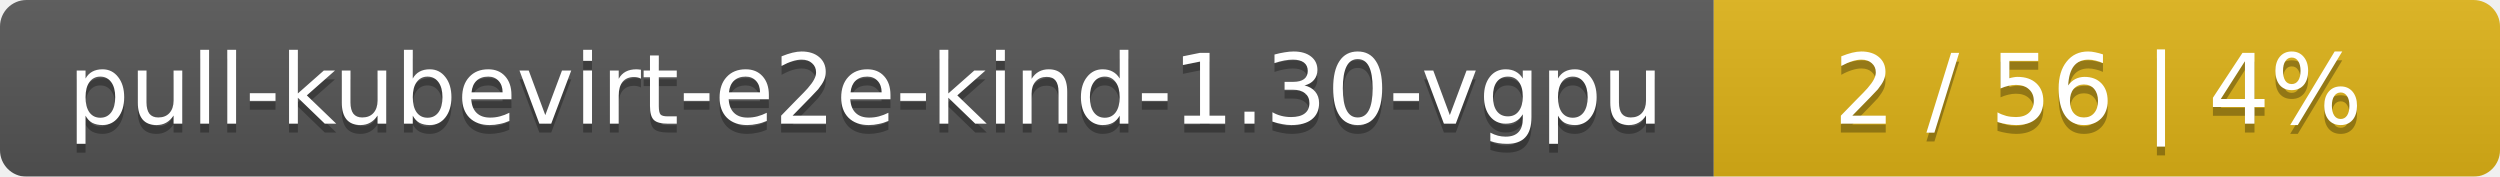
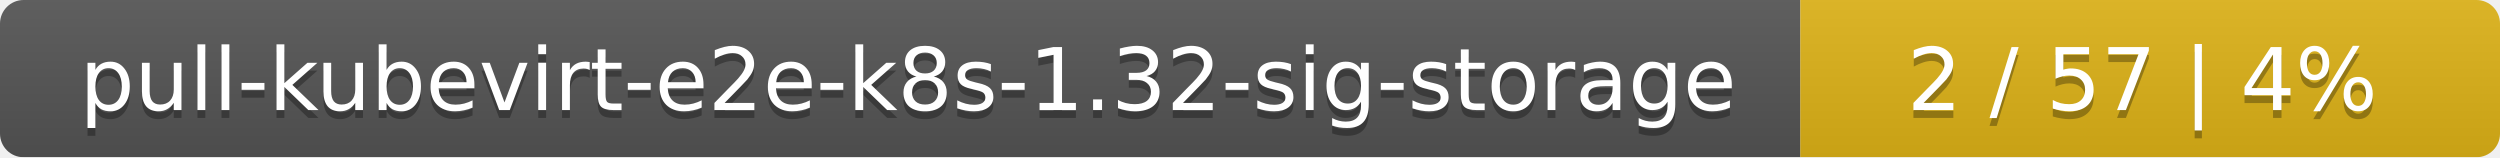
- <svg xmlns="http://www.w3.org/2000/svg" width="283" height="20">
+ <svg xmlns="http://www.w3.org/2000/svg" width="318" height="20">
  <linearGradient id="smooth" x2="0" y2="100%">
    <stop offset="0" stop-color="#bbb" stop-opacity=".1" />
    <stop offset="1" stop-opacity=".1" />
  </linearGradient>
  <mask id="round">
-     <rect width="283" height="20" rx="3" fill="#fff" />
+     <rect width="318" height="20" rx="3" fill="#fff" />
  </mask>
  <g mask="url(#round)">
-     <rect width="194" height="20" fill="#555" />
-     <rect x="194" width="89" height="20" fill="#dfb317" />
-     <rect width="283" height="20" fill="url(#smooth)" />
+     <rect width="229" height="20" fill="#555" />
+     <rect x="229" width="89" height="20" fill="#dfb317" />
+     <rect width="318" height="20" fill="url(#smooth)" />
  </g>
  <g fill="#fff" text-anchor="middle" font-family="DejaVu Sans,Verdana,Geneva,sans-serif" font-size="11">
-     <text x="98" y="15" fill="#010101" fill-opacity=".3">pull-kubevirt-e2e-kind-1.30-vgpu</text>
-     <text x="98" y="14">pull-kubevirt-e2e-kind-1.30-vgpu</text>
-     <text x="237.5" y="15" fill="#010101" fill-opacity=".3">2 / 56    |    4%</text>
-     <text x="237.5" y="14">2 / 56    |    4%</text>
+     <text x="115.5" y="15" fill="#010101" fill-opacity=".3">pull-kubevirt-e2e-k8s-1.32-sig-storage</text>
+     <text x="115.5" y="14">pull-kubevirt-e2e-k8s-1.32-sig-storage</text>
+     <text x="272.5" y="15" fill="#010101" fill-opacity=".3">2 / 57    |    4%</text>
+     <text x="272.5" y="14">2 / 57    |    4%</text>
  </g>
</svg>
